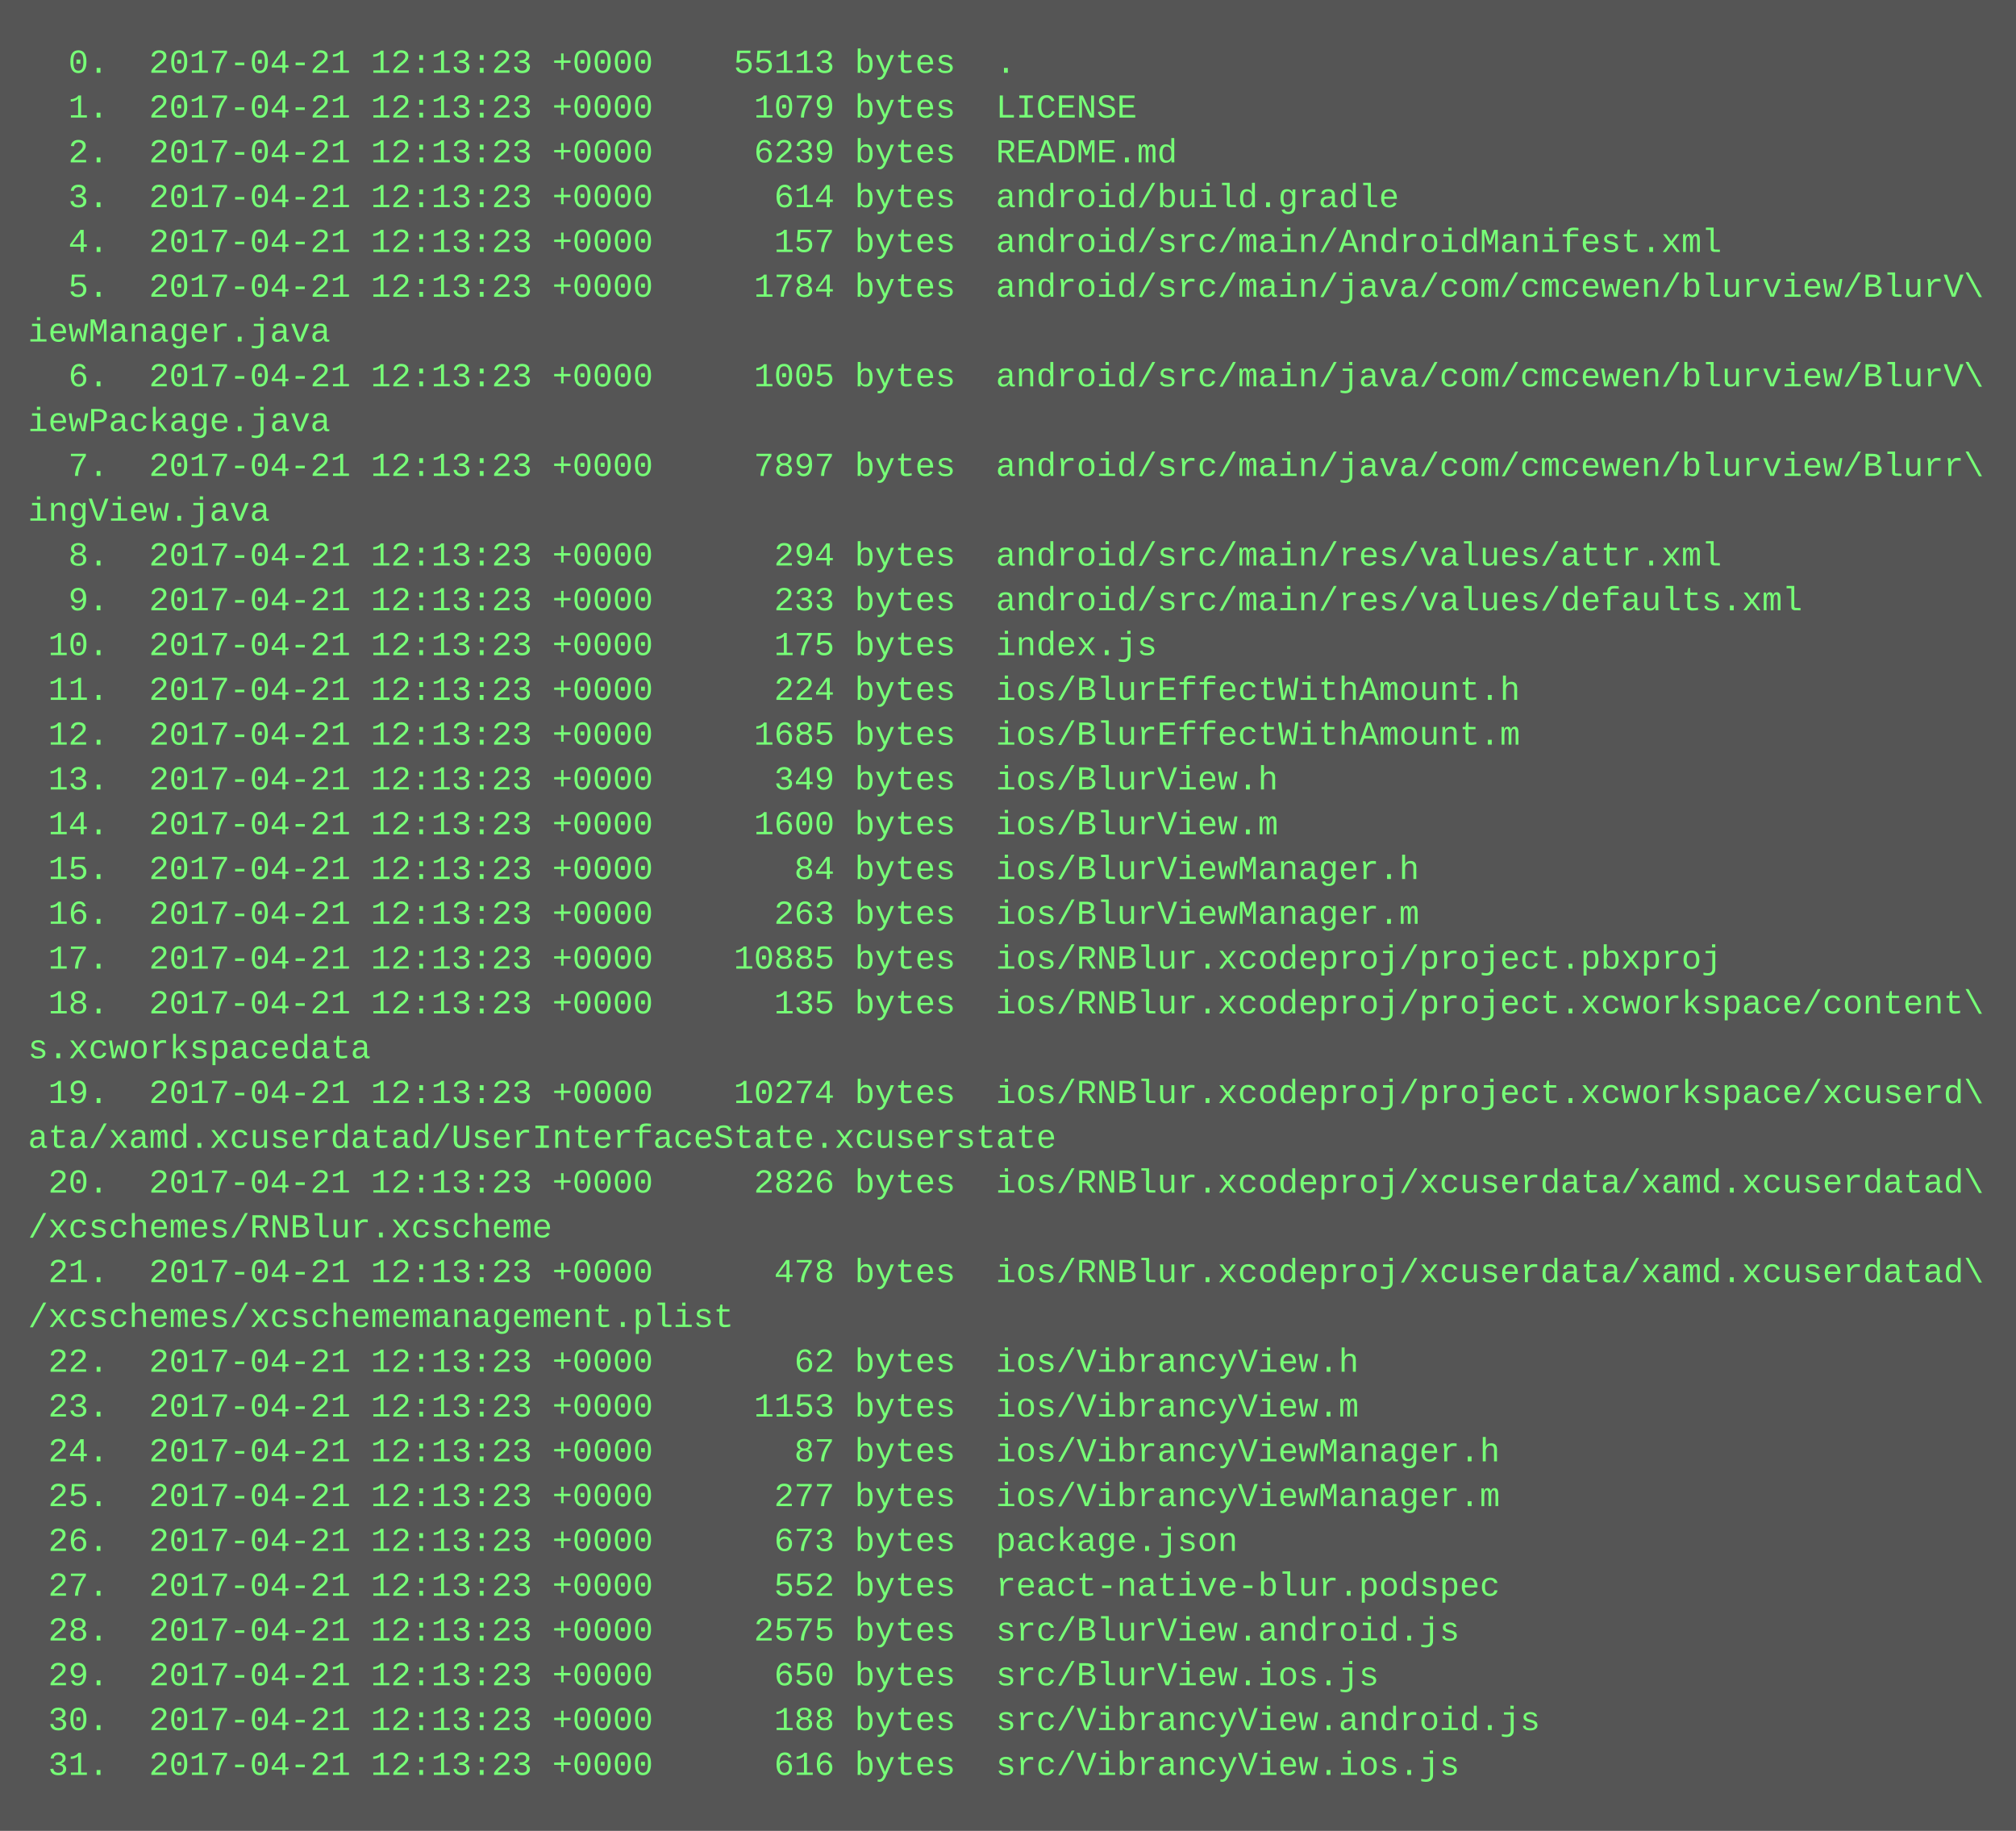
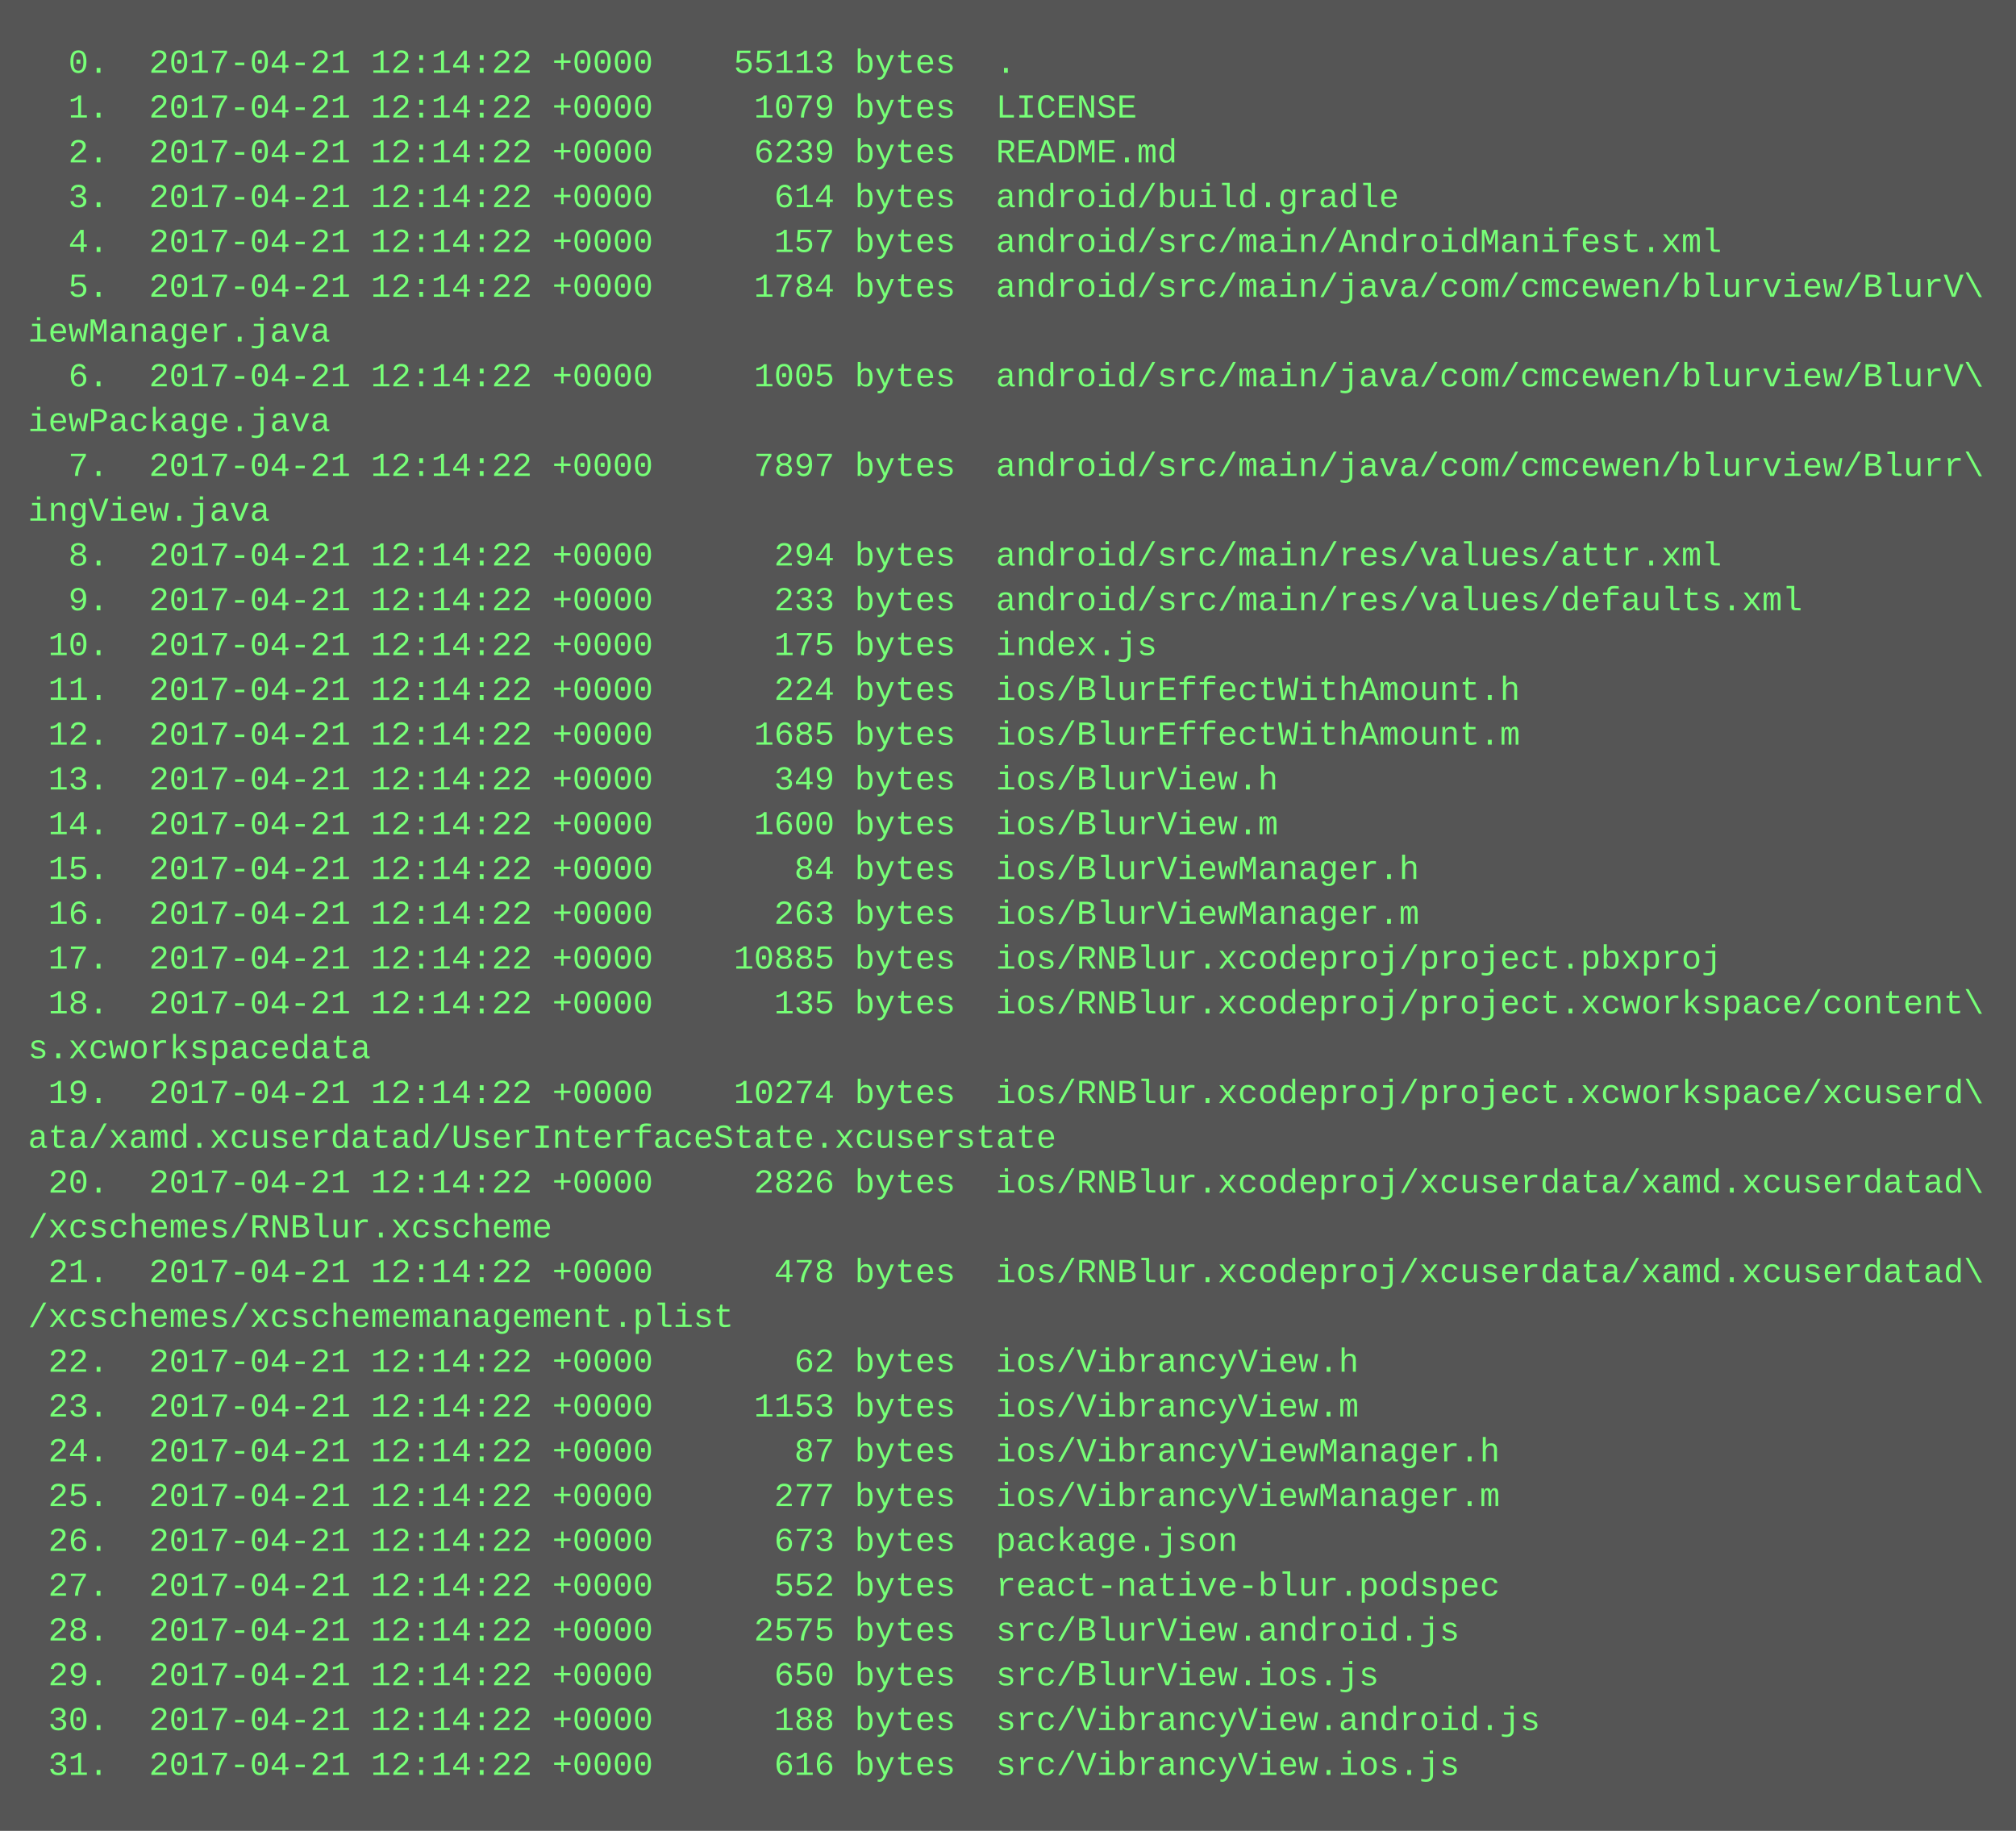
<svg xmlns="http://www.w3.org/2000/svg" height="654" width="720">
  <rect height="654" fill="#555" width="720" />
  <text fill="#7f7" font-family="Courier New" font-size="12" xml:space="preserve">
-     <tspan x="10" y="26">  0.  2017-04-21 12:13:23 +0000    55113 bytes  .</tspan>
-     <tspan x="10" y="42">  1.  2017-04-21 12:13:23 +0000     1079 bytes  LICENSE</tspan>
-     <tspan x="10" y="58">  2.  2017-04-21 12:13:23 +0000     6239 bytes  README.md</tspan>
-     <tspan x="10" y="74">  3.  2017-04-21 12:13:23 +0000      614 bytes  android/build.gradle</tspan>
-     <tspan x="10" y="90">  4.  2017-04-21 12:13:23 +0000      157 bytes  android/src/main/AndroidManifest.xml</tspan>
-     <tspan x="10" y="106">  5.  2017-04-21 12:13:23 +0000     1784 bytes  android/src/main/java/com/cmcewen/blurview/BlurV\</tspan>
+     <tspan x="10" y="26">  0.  2017-04-21 12:14:22 +0000    55113 bytes  .</tspan>
+     <tspan x="10" y="42">  1.  2017-04-21 12:14:22 +0000     1079 bytes  LICENSE</tspan>
+     <tspan x="10" y="58">  2.  2017-04-21 12:14:22 +0000     6239 bytes  README.md</tspan>
+     <tspan x="10" y="74">  3.  2017-04-21 12:14:22 +0000      614 bytes  android/build.gradle</tspan>
+     <tspan x="10" y="90">  4.  2017-04-21 12:14:22 +0000      157 bytes  android/src/main/AndroidManifest.xml</tspan>
+     <tspan x="10" y="106">  5.  2017-04-21 12:14:22 +0000     1784 bytes  android/src/main/java/com/cmcewen/blurview/BlurV\</tspan>
    <tspan x="10" y="122">iewManager.java</tspan>
-     <tspan x="10" y="138">  6.  2017-04-21 12:13:23 +0000     1005 bytes  android/src/main/java/com/cmcewen/blurview/BlurV\</tspan>
+     <tspan x="10" y="138">  6.  2017-04-21 12:14:22 +0000     1005 bytes  android/src/main/java/com/cmcewen/blurview/BlurV\</tspan>
    <tspan x="10" y="154">iewPackage.java</tspan>
-     <tspan x="10" y="170">  7.  2017-04-21 12:13:23 +0000     7897 bytes  android/src/main/java/com/cmcewen/blurview/Blurr\</tspan>
+     <tspan x="10" y="170">  7.  2017-04-21 12:14:22 +0000     7897 bytes  android/src/main/java/com/cmcewen/blurview/Blurr\</tspan>
    <tspan x="10" y="186">ingView.java</tspan>
-     <tspan x="10" y="202">  8.  2017-04-21 12:13:23 +0000      294 bytes  android/src/main/res/values/attr.xml</tspan>
-     <tspan x="10" y="218">  9.  2017-04-21 12:13:23 +0000      233 bytes  android/src/main/res/values/defaults.xml</tspan>
-     <tspan x="10" y="234"> 10.  2017-04-21 12:13:23 +0000      175 bytes  index.js</tspan>
-     <tspan x="10" y="250"> 11.  2017-04-21 12:13:23 +0000      224 bytes  ios/BlurEffectWithAmount.h</tspan>
-     <tspan x="10" y="266"> 12.  2017-04-21 12:13:23 +0000     1685 bytes  ios/BlurEffectWithAmount.m</tspan>
-     <tspan x="10" y="282"> 13.  2017-04-21 12:13:23 +0000      349 bytes  ios/BlurView.h</tspan>
-     <tspan x="10" y="298"> 14.  2017-04-21 12:13:23 +0000     1600 bytes  ios/BlurView.m</tspan>
-     <tspan x="10" y="314"> 15.  2017-04-21 12:13:23 +0000       84 bytes  ios/BlurViewManager.h</tspan>
-     <tspan x="10" y="330"> 16.  2017-04-21 12:13:23 +0000      263 bytes  ios/BlurViewManager.m</tspan>
-     <tspan x="10" y="346"> 17.  2017-04-21 12:13:23 +0000    10885 bytes  ios/RNBlur.xcodeproj/project.pbxproj</tspan>
-     <tspan x="10" y="362"> 18.  2017-04-21 12:13:23 +0000      135 bytes  ios/RNBlur.xcodeproj/project.xcworkspace/content\</tspan>
+     <tspan x="10" y="202">  8.  2017-04-21 12:14:22 +0000      294 bytes  android/src/main/res/values/attr.xml</tspan>
+     <tspan x="10" y="218">  9.  2017-04-21 12:14:22 +0000      233 bytes  android/src/main/res/values/defaults.xml</tspan>
+     <tspan x="10" y="234"> 10.  2017-04-21 12:14:22 +0000      175 bytes  index.js</tspan>
+     <tspan x="10" y="250"> 11.  2017-04-21 12:14:22 +0000      224 bytes  ios/BlurEffectWithAmount.h</tspan>
+     <tspan x="10" y="266"> 12.  2017-04-21 12:14:22 +0000     1685 bytes  ios/BlurEffectWithAmount.m</tspan>
+     <tspan x="10" y="282"> 13.  2017-04-21 12:14:22 +0000      349 bytes  ios/BlurView.h</tspan>
+     <tspan x="10" y="298"> 14.  2017-04-21 12:14:22 +0000     1600 bytes  ios/BlurView.m</tspan>
+     <tspan x="10" y="314"> 15.  2017-04-21 12:14:22 +0000       84 bytes  ios/BlurViewManager.h</tspan>
+     <tspan x="10" y="330"> 16.  2017-04-21 12:14:22 +0000      263 bytes  ios/BlurViewManager.m</tspan>
+     <tspan x="10" y="346"> 17.  2017-04-21 12:14:22 +0000    10885 bytes  ios/RNBlur.xcodeproj/project.pbxproj</tspan>
+     <tspan x="10" y="362"> 18.  2017-04-21 12:14:22 +0000      135 bytes  ios/RNBlur.xcodeproj/project.xcworkspace/content\</tspan>
    <tspan x="10" y="378">s.xcworkspacedata</tspan>
-     <tspan x="10" y="394"> 19.  2017-04-21 12:13:23 +0000    10274 bytes  ios/RNBlur.xcodeproj/project.xcworkspace/xcuserd\</tspan>
+     <tspan x="10" y="394"> 19.  2017-04-21 12:14:22 +0000    10274 bytes  ios/RNBlur.xcodeproj/project.xcworkspace/xcuserd\</tspan>
    <tspan x="10" y="410">ata/xamd.xcuserdatad/UserInterfaceState.xcuserstate</tspan>
-     <tspan x="10" y="426"> 20.  2017-04-21 12:13:23 +0000     2826 bytes  ios/RNBlur.xcodeproj/xcuserdata/xamd.xcuserdatad\</tspan>
+     <tspan x="10" y="426"> 20.  2017-04-21 12:14:22 +0000     2826 bytes  ios/RNBlur.xcodeproj/xcuserdata/xamd.xcuserdatad\</tspan>
    <tspan x="10" y="442">/xcschemes/RNBlur.xcscheme</tspan>
-     <tspan x="10" y="458"> 21.  2017-04-21 12:13:23 +0000      478 bytes  ios/RNBlur.xcodeproj/xcuserdata/xamd.xcuserdatad\</tspan>
+     <tspan x="10" y="458"> 21.  2017-04-21 12:14:22 +0000      478 bytes  ios/RNBlur.xcodeproj/xcuserdata/xamd.xcuserdatad\</tspan>
    <tspan x="10" y="474">/xcschemes/xcschememanagement.plist</tspan>
-     <tspan x="10" y="490"> 22.  2017-04-21 12:13:23 +0000       62 bytes  ios/VibrancyView.h</tspan>
-     <tspan x="10" y="506"> 23.  2017-04-21 12:13:23 +0000     1153 bytes  ios/VibrancyView.m</tspan>
-     <tspan x="10" y="522"> 24.  2017-04-21 12:13:23 +0000       87 bytes  ios/VibrancyViewManager.h</tspan>
-     <tspan x="10" y="538"> 25.  2017-04-21 12:13:23 +0000      277 bytes  ios/VibrancyViewManager.m</tspan>
-     <tspan x="10" y="554"> 26.  2017-04-21 12:13:23 +0000      673 bytes  package.json</tspan>
-     <tspan x="10" y="570"> 27.  2017-04-21 12:13:23 +0000      552 bytes  react-native-blur.podspec</tspan>
-     <tspan x="10" y="586"> 28.  2017-04-21 12:13:23 +0000     2575 bytes  src/BlurView.android.js</tspan>
-     <tspan x="10" y="602"> 29.  2017-04-21 12:13:23 +0000      650 bytes  src/BlurView.ios.js</tspan>
-     <tspan x="10" y="618"> 30.  2017-04-21 12:13:23 +0000      188 bytes  src/VibrancyView.android.js</tspan>
-     <tspan x="10" y="634"> 31.  2017-04-21 12:13:23 +0000      616 bytes  src/VibrancyView.ios.js</tspan>
+     <tspan x="10" y="490"> 22.  2017-04-21 12:14:22 +0000       62 bytes  ios/VibrancyView.h</tspan>
+     <tspan x="10" y="506"> 23.  2017-04-21 12:14:22 +0000     1153 bytes  ios/VibrancyView.m</tspan>
+     <tspan x="10" y="522"> 24.  2017-04-21 12:14:22 +0000       87 bytes  ios/VibrancyViewManager.h</tspan>
+     <tspan x="10" y="538"> 25.  2017-04-21 12:14:22 +0000      277 bytes  ios/VibrancyViewManager.m</tspan>
+     <tspan x="10" y="554"> 26.  2017-04-21 12:14:22 +0000      673 bytes  package.json</tspan>
+     <tspan x="10" y="570"> 27.  2017-04-21 12:14:22 +0000      552 bytes  react-native-blur.podspec</tspan>
+     <tspan x="10" y="586"> 28.  2017-04-21 12:14:22 +0000     2575 bytes  src/BlurView.android.js</tspan>
+     <tspan x="10" y="602"> 29.  2017-04-21 12:14:22 +0000      650 bytes  src/BlurView.ios.js</tspan>
+     <tspan x="10" y="618"> 30.  2017-04-21 12:14:22 +0000      188 bytes  src/VibrancyView.android.js</tspan>
+     <tspan x="10" y="634"> 31.  2017-04-21 12:14:22 +0000      616 bytes  src/VibrancyView.ios.js</tspan>
  </text>
</svg>
